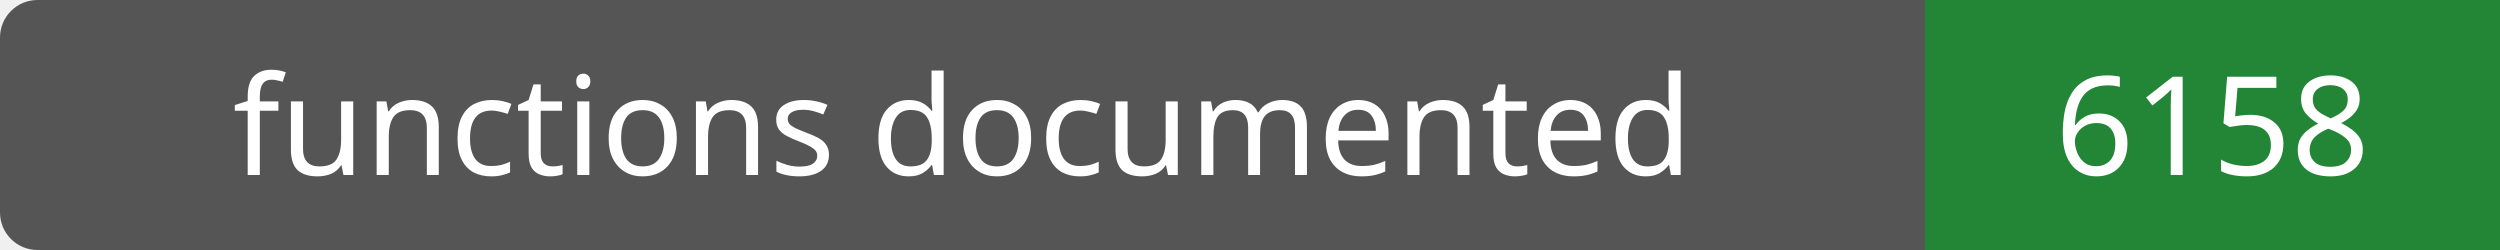
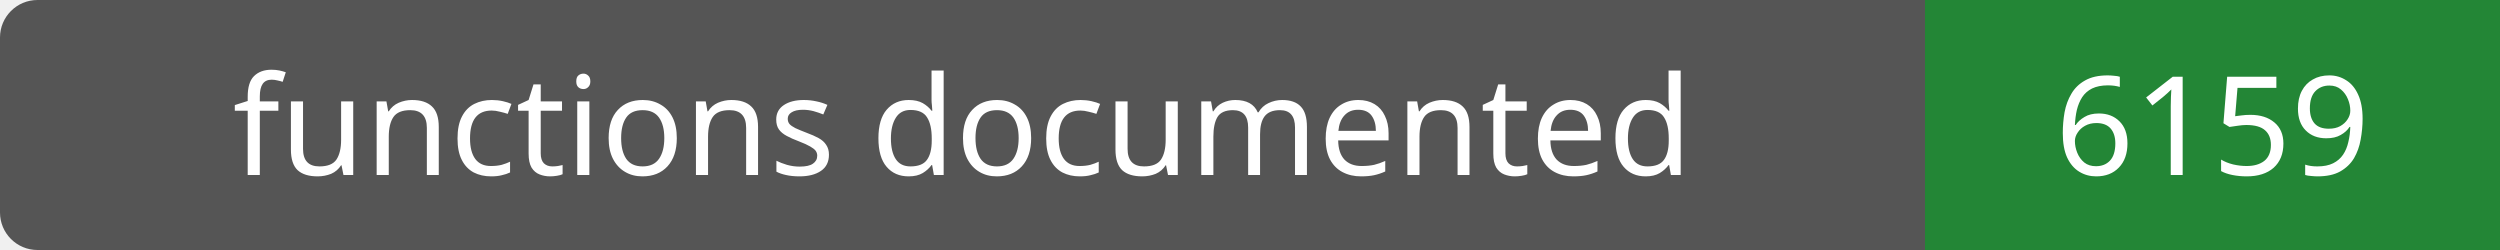
- <svg xmlns="http://www.w3.org/2000/svg" width="200" height="20" role="img" aria-label="functions documented: 6158">
+ <svg xmlns="http://www.w3.org/2000/svg" width="200" height="20" role="img" aria-label="functions documented: 6159">
  <rect width="200" height="20" rx="3" fill="#555" />
  <path fill="#238636" d="M154 0h46v20H154z" />
  <g fill="#fff" text-anchor="middle" font-family="Verdana,sans-serif" font-size="11">
    <text x="77.0" y="14">functions documented</text>
-     <text x="177.0" y="14">6158</text>
+     <text x="177.0" y="14">6159</text>
  </g>
</svg>
